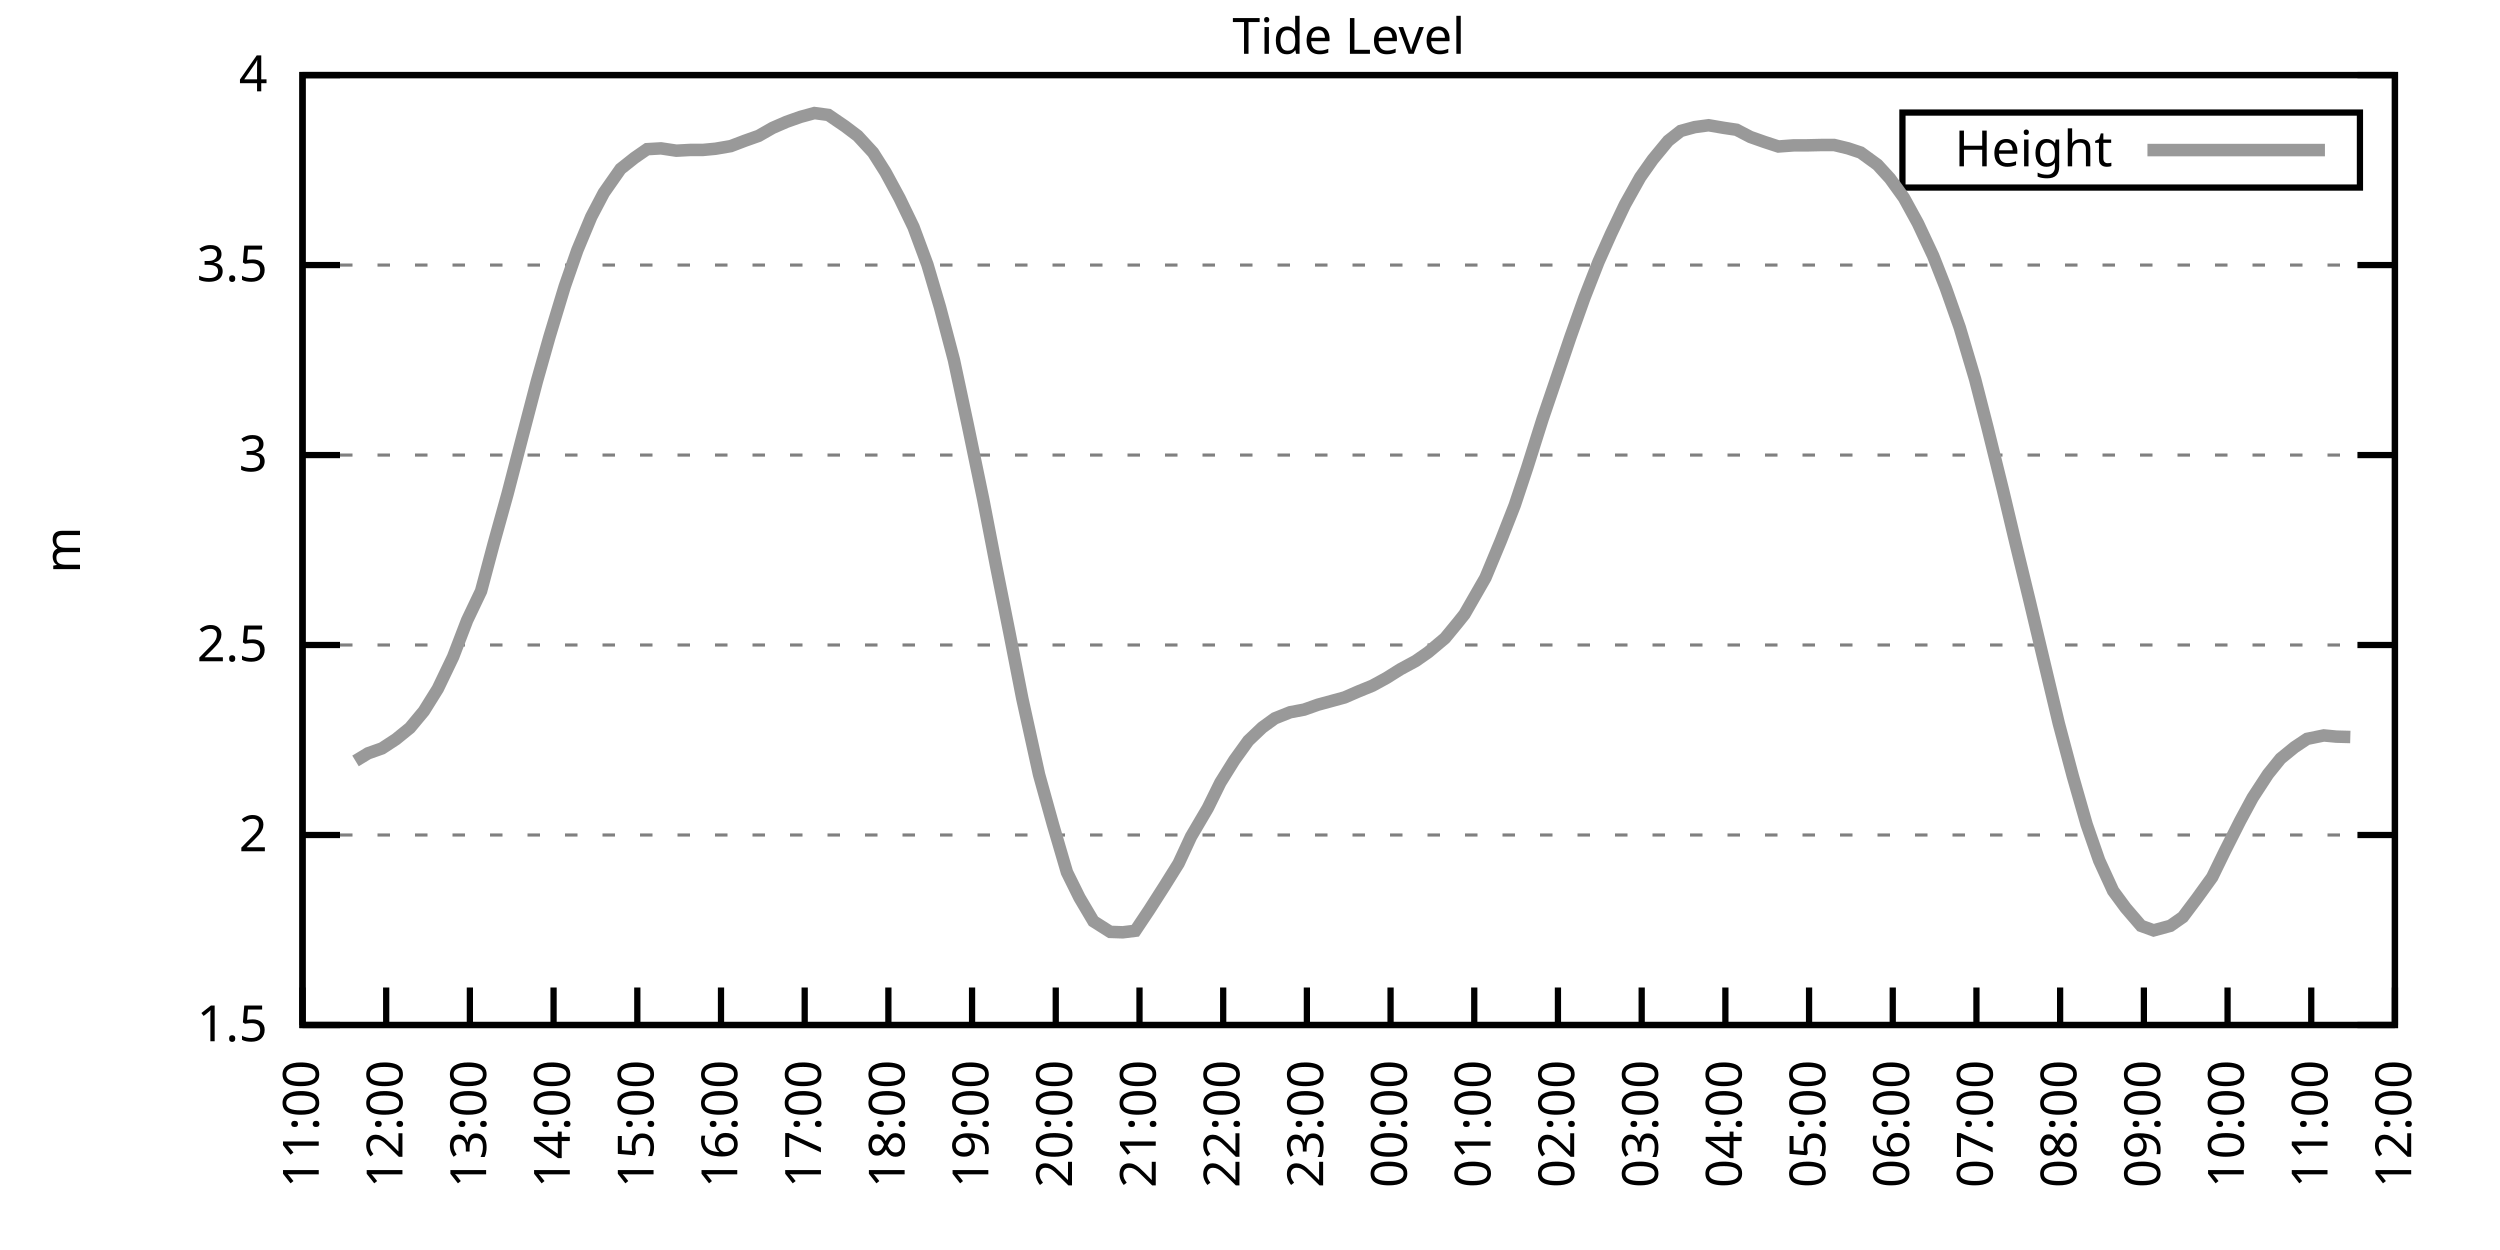
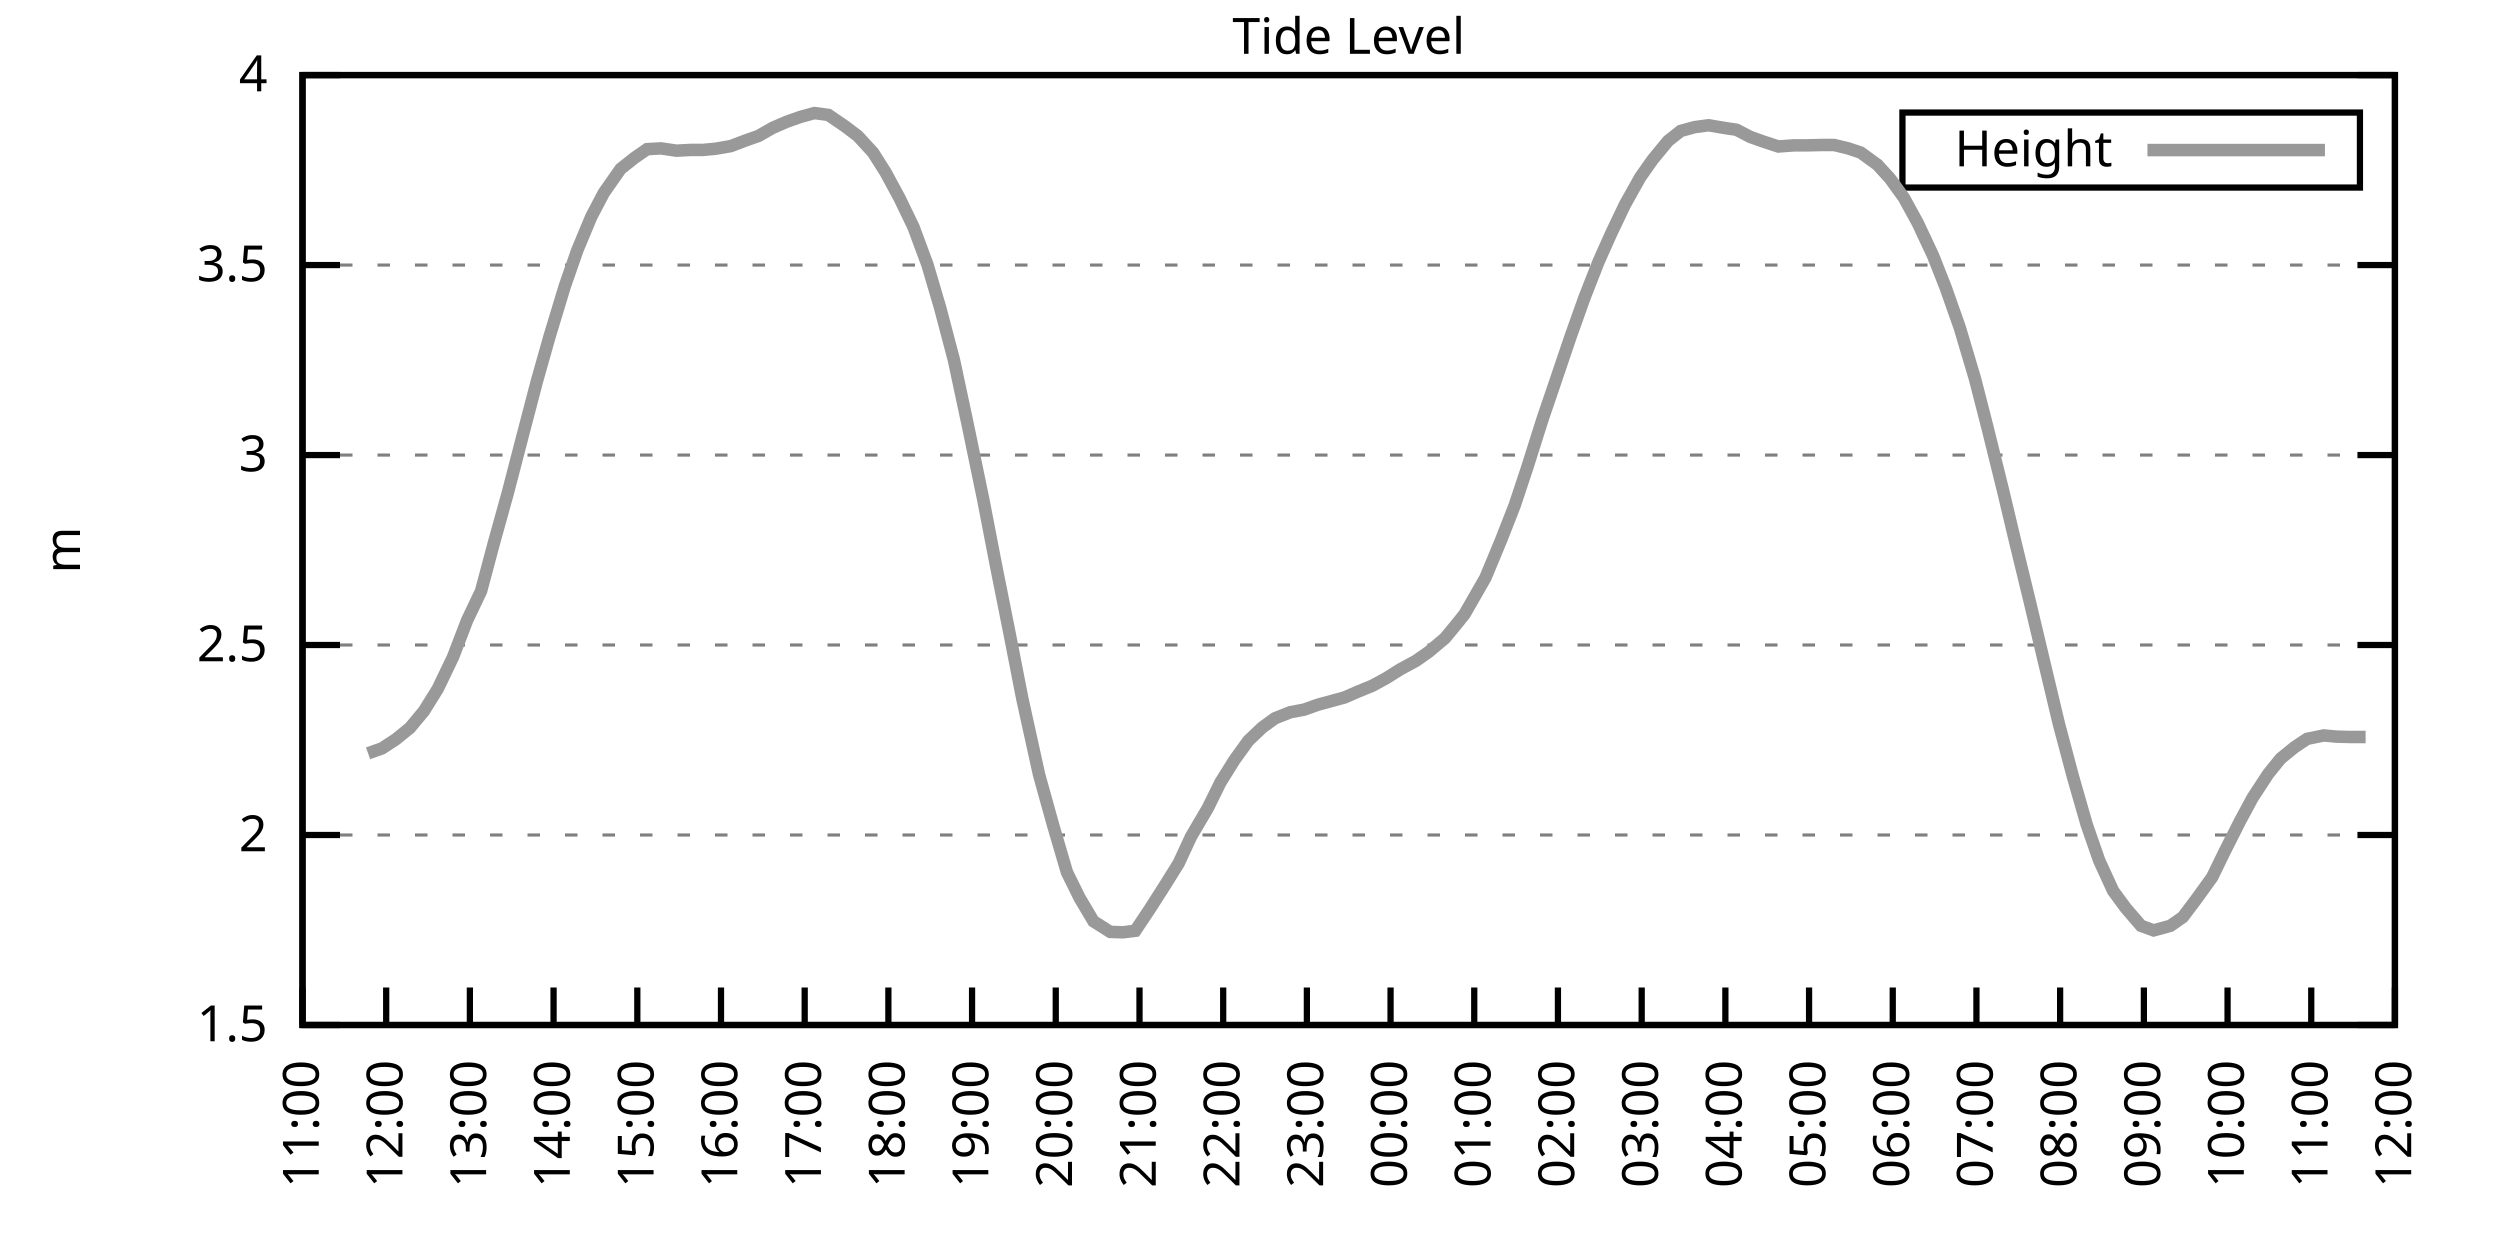
<svg xmlns="http://www.w3.org/2000/svg" xmlns:xlink="http://www.w3.org/1999/xlink" width="400" height="200" viewBox="0 0 400 200">
  <g id="gnuplot_canvas">
    <rect x="0" y="0" width="400" height="200" fill="none" />
    <defs>
      <circle id="gpDot" r="0.5" stroke-width="0.5" stroke="currentColor" />
      <path id="gpPt0" stroke-width="0.333" stroke="currentColor" d="M-1,0 h2 M0,-1 v2" />
      <path id="gpPt1" stroke-width="0.333" stroke="currentColor" d="M-1,-1 L1,1 M1,-1 L-1,1" />
      <path id="gpPt2" stroke-width="0.333" stroke="currentColor" d="M-1,0 L1,0 M0,-1 L0,1 M-1,-1 L1,1 M-1,1 L1,-1" />
      <rect id="gpPt3" stroke-width="0.333" stroke="currentColor" x="-1" y="-1" width="2" height="2" />
      <rect id="gpPt4" stroke-width="0.333" stroke="currentColor" fill="currentColor" x="-1" y="-1" width="2" height="2" />
      <circle id="gpPt5" stroke-width="0.333" stroke="currentColor" cx="0" cy="0" r="1" />
      <use xlink:href="#gpPt5" id="gpPt6" fill="currentColor" stroke="none" />
      <path id="gpPt7" stroke-width="0.333" stroke="currentColor" d="M0,-1.33 L-1.33,0.67 L1.33,0.67 z" />
      <use xlink:href="#gpPt7" id="gpPt8" fill="currentColor" stroke="none" />
      <use xlink:href="#gpPt7" id="gpPt9" stroke="currentColor" transform="rotate(180)" />
      <use xlink:href="#gpPt9" id="gpPt10" fill="currentColor" stroke="none" />
      <use xlink:href="#gpPt3" id="gpPt11" stroke="currentColor" transform="rotate(45)" />
      <use xlink:href="#gpPt11" id="gpPt12" fill="currentColor" stroke="none" />
      <path id="gpPt13" stroke-width="0.333" stroke="currentColor" d="M0,1.330 L1.265,0.411 L0.782,-1.067 L-0.782,-1.076 L-1.265,0.411 z" />
      <use xlink:href="#gpPt13" id="gpPt14" fill="currentColor" stroke="none" />
      <filter id="textbox" filterUnits="objectBoundingBox" x="0" y="0" height="1" width="1">
        <feFlood flood-color="white" flood-opacity="1" result="bgnd" />
        <feComposite in="SourceGraphic" in2="bgnd" operator="atop" />
      </filter>
      <filter id="greybox" filterUnits="objectBoundingBox" x="0" y="0" height="1" width="1">
        <feFlood flood-color="lightgrey" flood-opacity="1" result="grey" />
        <feComposite in="SourceGraphic" in2="grey" operator="atop" />
      </filter>
    </defs>
    <g fill="none" color="white" stroke="currentColor" stroke-width="1.00" stroke-linecap="butt" stroke-linejoin="miter">
</g>
    <g fill="none" color="black" stroke="currentColor" stroke-width="1.00" stroke-linecap="butt" stroke-linejoin="miter">
      <g stroke="none" shape-rendering="crispEdges">
        <polygon fill="rgb(255, 255, 255)" points="48.40,164.00 383.18,164.00 383.18,12.02 48.40,12.02 " />
      </g>
    </g>
    <g fill="none" color="black" stroke="currentColor" stroke-width="1.00" stroke-linecap="butt" stroke-linejoin="miter">
</g>
    <g fill="none" color="black" stroke="black" stroke-width="0.50" stroke-linecap="butt" stroke-linejoin="miter">
</g>
    <g fill="none" color="gray" stroke="currentColor" stroke-width="0.50" stroke-linecap="butt" stroke-linejoin="miter">
      <path stroke="gray" stroke-dasharray="2,4" class="gridline" d="M48.40,164.00 L383.19,164.00  " />
    </g>
    <g fill="none" color="gray" stroke="gray" stroke-width="1.00" stroke-linecap="butt" stroke-linejoin="miter">
</g>
    <g fill="none" color="black" stroke="currentColor" stroke-width="1.00" stroke-linecap="butt" stroke-linejoin="miter">
      <path stroke="black" d="M48.40,164.00 L54.40,164.00 M383.19,164.00 L377.19,164.00  " />
      <g transform="translate(42.80,166.60)" stroke="none" fill="black" font-family="Sans" font-size="8.00" text-anchor="end">
        <text>
          <tspan font-family="Sans"> 1.5</tspan>
        </text>
      </g>
    </g>
    <g fill="none" color="black" stroke="currentColor" stroke-width="1.00" stroke-linecap="butt" stroke-linejoin="miter">
</g>
    <g fill="none" color="black" stroke="black" stroke-width="0.50" stroke-linecap="butt" stroke-linejoin="miter">
</g>
    <g fill="none" color="gray" stroke="currentColor" stroke-width="0.50" stroke-linecap="butt" stroke-linejoin="miter">
      <path stroke="gray" stroke-dasharray="2,4" class="gridline" d="M48.40,133.60 L383.19,133.60  " />
    </g>
    <g fill="none" color="gray" stroke="gray" stroke-width="1.00" stroke-linecap="butt" stroke-linejoin="miter">
</g>
    <g fill="none" color="black" stroke="currentColor" stroke-width="1.00" stroke-linecap="butt" stroke-linejoin="miter">
      <path stroke="black" d="M48.40,133.60 L54.40,133.60 M383.19,133.60 L377.19,133.60  " />
      <g transform="translate(42.80,136.20)" stroke="none" fill="black" font-family="Sans" font-size="8.00" text-anchor="end">
        <text>
          <tspan font-family="Sans"> 2</tspan>
        </text>
      </g>
    </g>
    <g fill="none" color="black" stroke="currentColor" stroke-width="1.00" stroke-linecap="butt" stroke-linejoin="miter">
</g>
    <g fill="none" color="black" stroke="black" stroke-width="0.50" stroke-linecap="butt" stroke-linejoin="miter">
</g>
    <g fill="none" color="gray" stroke="currentColor" stroke-width="0.50" stroke-linecap="butt" stroke-linejoin="miter">
      <path stroke="gray" stroke-dasharray="2,4" class="gridline" d="M48.40,103.20 L383.19,103.20  " />
    </g>
    <g fill="none" color="gray" stroke="gray" stroke-width="1.00" stroke-linecap="butt" stroke-linejoin="miter">
</g>
    <g fill="none" color="black" stroke="currentColor" stroke-width="1.00" stroke-linecap="butt" stroke-linejoin="miter">
      <path stroke="black" d="M48.40,103.20 L54.40,103.20 M383.19,103.20 L377.19,103.20  " />
      <g transform="translate(42.80,105.80)" stroke="none" fill="black" font-family="Sans" font-size="8.00" text-anchor="end">
        <text>
          <tspan font-family="Sans"> 2.5</tspan>
        </text>
      </g>
    </g>
    <g fill="none" color="black" stroke="currentColor" stroke-width="1.00" stroke-linecap="butt" stroke-linejoin="miter">
</g>
    <g fill="none" color="black" stroke="black" stroke-width="0.50" stroke-linecap="butt" stroke-linejoin="miter">
</g>
    <g fill="none" color="gray" stroke="currentColor" stroke-width="0.50" stroke-linecap="butt" stroke-linejoin="miter">
      <path stroke="gray" stroke-dasharray="2,4" class="gridline" d="M48.40,72.81 L383.19,72.81  " />
    </g>
    <g fill="none" color="gray" stroke="gray" stroke-width="1.00" stroke-linecap="butt" stroke-linejoin="miter">
</g>
    <g fill="none" color="black" stroke="currentColor" stroke-width="1.00" stroke-linecap="butt" stroke-linejoin="miter">
      <path stroke="black" d="M48.40,72.81 L54.40,72.81 M383.19,72.81 L377.19,72.81  " />
      <g transform="translate(42.80,75.41)" stroke="none" fill="black" font-family="Sans" font-size="8.00" text-anchor="end">
        <text>
          <tspan font-family="Sans"> 3</tspan>
        </text>
      </g>
    </g>
    <g fill="none" color="black" stroke="currentColor" stroke-width="1.00" stroke-linecap="butt" stroke-linejoin="miter">
</g>
    <g fill="none" color="black" stroke="black" stroke-width="0.50" stroke-linecap="butt" stroke-linejoin="miter">
</g>
    <g fill="none" color="gray" stroke="currentColor" stroke-width="0.50" stroke-linecap="butt" stroke-linejoin="miter">
      <path stroke="gray" stroke-dasharray="2,4" class="gridline" d="M48.40,42.41 L383.19,42.41  " />
    </g>
    <g fill="none" color="gray" stroke="gray" stroke-width="1.00" stroke-linecap="butt" stroke-linejoin="miter">
</g>
    <g fill="none" color="black" stroke="currentColor" stroke-width="1.00" stroke-linecap="butt" stroke-linejoin="miter">
      <path stroke="black" d="M48.40,42.41 L54.40,42.41 M383.19,42.41 L377.19,42.41  " />
      <g transform="translate(42.80,45.01)" stroke="none" fill="black" font-family="Sans" font-size="8.00" text-anchor="end">
        <text>
          <tspan font-family="Sans"> 3.5</tspan>
        </text>
      </g>
    </g>
    <g fill="none" color="black" stroke="currentColor" stroke-width="1.00" stroke-linecap="butt" stroke-linejoin="miter">
</g>
    <g fill="none" color="black" stroke="black" stroke-width="0.50" stroke-linecap="butt" stroke-linejoin="miter">
</g>
    <g fill="none" color="gray" stroke="currentColor" stroke-width="0.50" stroke-linecap="butt" stroke-linejoin="miter">
      <path stroke="gray" stroke-dasharray="2,4" class="gridline" d="M48.40,12.01 L383.19,12.01  " />
    </g>
    <g fill="none" color="gray" stroke="gray" stroke-width="1.00" stroke-linecap="butt" stroke-linejoin="miter">
</g>
    <g fill="none" color="black" stroke="currentColor" stroke-width="1.00" stroke-linecap="butt" stroke-linejoin="miter">
      <path stroke="black" d="M48.40,12.01 L54.40,12.01 M383.19,12.01 L377.19,12.01  " />
      <g transform="translate(42.80,14.61)" stroke="none" fill="black" font-family="Sans" font-size="8.00" text-anchor="end">
        <text>
          <tspan font-family="Sans"> 4</tspan>
        </text>
      </g>
    </g>
    <g fill="none" color="black" stroke="currentColor" stroke-width="1.00" stroke-linecap="butt" stroke-linejoin="miter">
      <path stroke="black" d="M48.40,164.00 L48.40,158.00  " />
      <g transform="translate(51.00,169.60) rotate(270.00)" stroke="none" fill="black" font-family="Sans" font-size="8.00" text-anchor="end">
        <text>
          <tspan font-family="Sans">11:00</tspan>
        </text>
      </g>
    </g>
    <g fill="none" color="black" stroke="currentColor" stroke-width="1.00" stroke-linecap="butt" stroke-linejoin="miter">
      <path stroke="black" d="M61.79,164.00 L61.79,158.00  " />
      <g transform="translate(64.39,169.60) rotate(270.00)" stroke="none" fill="black" font-family="Sans" font-size="8.00" text-anchor="end">
        <text>
          <tspan font-family="Sans">12:00</tspan>
        </text>
      </g>
    </g>
    <g fill="none" color="black" stroke="currentColor" stroke-width="1.00" stroke-linecap="butt" stroke-linejoin="miter">
      <path stroke="black" d="M75.18,164.00 L75.18,158.00  " />
      <g transform="translate(77.78,169.60) rotate(270.00)" stroke="none" fill="black" font-family="Sans" font-size="8.00" text-anchor="end">
        <text>
          <tspan font-family="Sans">13:00</tspan>
        </text>
      </g>
    </g>
    <g fill="none" color="black" stroke="currentColor" stroke-width="1.00" stroke-linecap="butt" stroke-linejoin="miter">
      <path stroke="black" d="M88.57,164.00 L88.57,158.00  " />
      <g transform="translate(91.17,169.60) rotate(270.00)" stroke="none" fill="black" font-family="Sans" font-size="8.00" text-anchor="end">
        <text>
          <tspan font-family="Sans">14:00</tspan>
        </text>
      </g>
    </g>
    <g fill="none" color="black" stroke="currentColor" stroke-width="1.00" stroke-linecap="butt" stroke-linejoin="miter">
      <path stroke="black" d="M101.97,164.00 L101.97,158.00  " />
      <g transform="translate(104.57,169.60) rotate(270.00)" stroke="none" fill="black" font-family="Sans" font-size="8.00" text-anchor="end">
        <text>
          <tspan font-family="Sans">15:00</tspan>
        </text>
      </g>
    </g>
    <g fill="none" color="black" stroke="currentColor" stroke-width="1.00" stroke-linecap="butt" stroke-linejoin="miter">
      <path stroke="black" d="M115.36,164.00 L115.36,158.00  " />
      <g transform="translate(117.96,169.60) rotate(270.00)" stroke="none" fill="black" font-family="Sans" font-size="8.00" text-anchor="end">
        <text>
          <tspan font-family="Sans">16:00</tspan>
        </text>
      </g>
    </g>
    <g fill="none" color="black" stroke="currentColor" stroke-width="1.00" stroke-linecap="butt" stroke-linejoin="miter">
      <path stroke="black" d="M128.75,164.00 L128.75,158.00  " />
      <g transform="translate(131.35,169.60) rotate(270.00)" stroke="none" fill="black" font-family="Sans" font-size="8.00" text-anchor="end">
        <text>
          <tspan font-family="Sans">17:00</tspan>
        </text>
      </g>
    </g>
    <g fill="none" color="black" stroke="currentColor" stroke-width="1.00" stroke-linecap="butt" stroke-linejoin="miter">
      <path stroke="black" d="M142.14,164.00 L142.14,158.00  " />
      <g transform="translate(144.74,169.60) rotate(270.00)" stroke="none" fill="black" font-family="Sans" font-size="8.00" text-anchor="end">
        <text>
          <tspan font-family="Sans">18:00</tspan>
        </text>
      </g>
    </g>
    <g fill="none" color="black" stroke="currentColor" stroke-width="1.00" stroke-linecap="butt" stroke-linejoin="miter">
      <path stroke="black" d="M155.53,164.00 L155.53,158.00  " />
      <g transform="translate(158.13,169.60) rotate(270.00)" stroke="none" fill="black" font-family="Sans" font-size="8.00" text-anchor="end">
        <text>
          <tspan font-family="Sans">19:00</tspan>
        </text>
      </g>
    </g>
    <g fill="none" color="black" stroke="currentColor" stroke-width="1.00" stroke-linecap="butt" stroke-linejoin="miter">
      <path stroke="black" d="M168.92,164.00 L168.92,158.00  " />
      <g transform="translate(171.52,169.60) rotate(270.00)" stroke="none" fill="black" font-family="Sans" font-size="8.00" text-anchor="end">
        <text>
          <tspan font-family="Sans">20:00</tspan>
        </text>
      </g>
    </g>
    <g fill="none" color="black" stroke="currentColor" stroke-width="1.00" stroke-linecap="butt" stroke-linejoin="miter">
      <path stroke="black" d="M182.32,164.00 L182.32,158.00  " />
      <g transform="translate(184.92,169.60) rotate(270.00)" stroke="none" fill="black" font-family="Sans" font-size="8.00" text-anchor="end">
        <text>
          <tspan font-family="Sans">21:00</tspan>
        </text>
      </g>
    </g>
    <g fill="none" color="black" stroke="currentColor" stroke-width="1.00" stroke-linecap="butt" stroke-linejoin="miter">
      <path stroke="black" d="M195.71,164.00 L195.71,158.00  " />
      <g transform="translate(198.31,169.60) rotate(270.00)" stroke="none" fill="black" font-family="Sans" font-size="8.00" text-anchor="end">
        <text>
          <tspan font-family="Sans">22:00</tspan>
        </text>
      </g>
    </g>
    <g fill="none" color="black" stroke="currentColor" stroke-width="1.00" stroke-linecap="butt" stroke-linejoin="miter">
      <path stroke="black" d="M209.10,164.00 L209.10,158.00  " />
      <g transform="translate(211.70,169.60) rotate(270.00)" stroke="none" fill="black" font-family="Sans" font-size="8.00" text-anchor="end">
        <text>
          <tspan font-family="Sans">23:00</tspan>
        </text>
      </g>
    </g>
    <g fill="none" color="black" stroke="currentColor" stroke-width="1.00" stroke-linecap="butt" stroke-linejoin="miter">
      <path stroke="black" d="M222.49,164.00 L222.49,158.00  " />
      <g transform="translate(225.09,169.60) rotate(270.00)" stroke="none" fill="black" font-family="Sans" font-size="8.00" text-anchor="end">
        <text>
          <tspan font-family="Sans">00:00</tspan>
        </text>
      </g>
    </g>
    <g fill="none" color="black" stroke="currentColor" stroke-width="1.00" stroke-linecap="butt" stroke-linejoin="miter">
      <path stroke="black" d="M235.88,164.00 L235.88,158.00  " />
      <g transform="translate(238.48,169.60) rotate(270.00)" stroke="none" fill="black" font-family="Sans" font-size="8.00" text-anchor="end">
        <text>
          <tspan font-family="Sans">01:00</tspan>
        </text>
      </g>
    </g>
    <g fill="none" color="black" stroke="currentColor" stroke-width="1.00" stroke-linecap="butt" stroke-linejoin="miter">
      <path stroke="black" d="M249.27,164.00 L249.27,158.00  " />
      <g transform="translate(251.87,169.60) rotate(270.00)" stroke="none" fill="black" font-family="Sans" font-size="8.00" text-anchor="end">
        <text>
          <tspan font-family="Sans">02:00</tspan>
        </text>
      </g>
    </g>
    <g fill="none" color="black" stroke="currentColor" stroke-width="1.00" stroke-linecap="butt" stroke-linejoin="miter">
      <path stroke="black" d="M262.67,164.00 L262.67,158.00  " />
      <g transform="translate(265.27,169.60) rotate(270.00)" stroke="none" fill="black" font-family="Sans" font-size="8.00" text-anchor="end">
        <text>
          <tspan font-family="Sans">03:00</tspan>
        </text>
      </g>
    </g>
    <g fill="none" color="black" stroke="currentColor" stroke-width="1.00" stroke-linecap="butt" stroke-linejoin="miter">
      <path stroke="black" d="M276.06,164.00 L276.06,158.00  " />
      <g transform="translate(278.66,169.60) rotate(270.00)" stroke="none" fill="black" font-family="Sans" font-size="8.00" text-anchor="end">
        <text>
          <tspan font-family="Sans">04:00</tspan>
        </text>
      </g>
    </g>
    <g fill="none" color="black" stroke="currentColor" stroke-width="1.00" stroke-linecap="butt" stroke-linejoin="miter">
      <path stroke="black" d="M289.45,164.00 L289.45,158.00  " />
      <g transform="translate(292.05,169.60) rotate(270.00)" stroke="none" fill="black" font-family="Sans" font-size="8.00" text-anchor="end">
        <text>
          <tspan font-family="Sans">05:00</tspan>
        </text>
      </g>
    </g>
    <g fill="none" color="black" stroke="currentColor" stroke-width="1.00" stroke-linecap="butt" stroke-linejoin="miter">
      <path stroke="black" d="M302.84,164.00 L302.84,158.00  " />
      <g transform="translate(305.44,169.60) rotate(270.00)" stroke="none" fill="black" font-family="Sans" font-size="8.00" text-anchor="end">
        <text>
          <tspan font-family="Sans">06:00</tspan>
        </text>
      </g>
    </g>
    <g fill="none" color="black" stroke="currentColor" stroke-width="1.00" stroke-linecap="butt" stroke-linejoin="miter">
      <path stroke="black" d="M316.23,164.00 L316.23,158.00  " />
      <g transform="translate(318.83,169.60) rotate(270.00)" stroke="none" fill="black" font-family="Sans" font-size="8.00" text-anchor="end">
        <text>
          <tspan font-family="Sans">07:00</tspan>
        </text>
      </g>
    </g>
    <g fill="none" color="black" stroke="currentColor" stroke-width="1.00" stroke-linecap="butt" stroke-linejoin="miter">
      <path stroke="black" d="M329.62,164.00 L329.62,158.00  " />
      <g transform="translate(332.22,169.60) rotate(270.00)" stroke="none" fill="black" font-family="Sans" font-size="8.00" text-anchor="end">
        <text>
          <tspan font-family="Sans">08:00</tspan>
        </text>
      </g>
    </g>
    <g fill="none" color="black" stroke="currentColor" stroke-width="1.00" stroke-linecap="butt" stroke-linejoin="miter">
      <path stroke="black" d="M343.02,164.00 L343.02,158.00  " />
      <g transform="translate(345.62,169.60) rotate(270.00)" stroke="none" fill="black" font-family="Sans" font-size="8.00" text-anchor="end">
        <text>
          <tspan font-family="Sans">09:00</tspan>
        </text>
      </g>
    </g>
    <g fill="none" color="black" stroke="currentColor" stroke-width="1.00" stroke-linecap="butt" stroke-linejoin="miter">
      <path stroke="black" d="M356.41,164.00 L356.41,158.00  " />
      <g transform="translate(359.01,169.60) rotate(270.00)" stroke="none" fill="black" font-family="Sans" font-size="8.00" text-anchor="end">
        <text>
          <tspan font-family="Sans">10:00</tspan>
        </text>
      </g>
    </g>
    <g fill="none" color="black" stroke="currentColor" stroke-width="1.00" stroke-linecap="butt" stroke-linejoin="miter">
      <path stroke="black" d="M369.80,164.00 L369.80,158.00  " />
      <g transform="translate(372.40,169.60) rotate(270.00)" stroke="none" fill="black" font-family="Sans" font-size="8.00" text-anchor="end">
        <text>
          <tspan font-family="Sans">11:00</tspan>
        </text>
      </g>
    </g>
    <g fill="none" color="black" stroke="currentColor" stroke-width="1.00" stroke-linecap="butt" stroke-linejoin="miter">
      <path stroke="black" d="M383.19,164.00 L383.19,158.00  " />
      <g transform="translate(385.79,169.60) rotate(270.00)" stroke="none" fill="black" font-family="Sans" font-size="8.00" text-anchor="end">
        <text>
          <tspan font-family="Sans">12:00</tspan>
        </text>
      </g>
    </g>
    <g fill="none" color="black" stroke="currentColor" stroke-width="1.00" stroke-linecap="butt" stroke-linejoin="miter">
</g>
    <g fill="none" color="black" stroke="currentColor" stroke-width="1.00" stroke-linecap="butt" stroke-linejoin="miter">
      <path stroke="black" d="M48.40,12.01 L48.40,164.00 L383.19,164.00 L383.19,12.01 L48.40,12.01 Z  " />
    </g>
    <g fill="none" color="black" stroke="currentColor" stroke-width="1.00" stroke-linecap="butt" stroke-linejoin="miter">
</g>
    <g fill="none" color="black" stroke="currentColor" stroke-width="1.00" stroke-linecap="butt" stroke-linejoin="miter">
      <path stroke="black" d="M304.39,30.01 L304.39,18.01 L377.59,18.01 L377.59,30.01 L304.39,30.01 Z  " />
    </g>
    <g id="Tide_level_plot_1">
      <g fill="none" color="white" stroke="black" stroke-width="2.00" stroke-linecap="butt" stroke-linejoin="miter">
</g>
      <g fill="none" color="black" stroke="currentColor" stroke-width="2.00" stroke-linecap="butt" stroke-linejoin="miter">
        <g transform="translate(337.99,26.61)" stroke="none" fill="black" font-family="Sans" font-size="8.00" text-anchor="end">
          <text>
            <tspan font-family="Sans">Height</tspan>
          </text>
        </g>
      </g>
      <g fill="none" color="black" stroke="currentColor" stroke-width="2.00" stroke-linecap="butt" stroke-linejoin="miter">
-         <path stroke="rgb(153, 153, 153)" d="M343.59,24.01 L371.99,24.01 M56.88,121.75 L58.89,120.53 L61.12,119.74 L63.35,118.28 L65.59,116.46 L67.82,113.78   L70.05,110.20 L72.50,105.09 L74.74,99.25 L76.97,94.57 L78.98,87.03 L81.21,79.01 L83.66,69.58 L85.90,61.01   L87.91,53.90 L90.36,45.81 L92.37,40.04 L94.60,34.69 L96.61,30.86 L99.29,27.03 L101.52,25.26 L103.53,23.87   L105.76,23.74 L108.22,24.11 L110.45,23.99 L112.46,23.99 L114.47,23.80 L116.92,23.38 L119.15,22.53 L121.38,21.74   L123.62,20.46 L125.85,19.49 L128.08,18.70 L130.31,18.09 L132.54,18.39 L135.22,20.22 L137.23,21.74 L139.69,24.41   L141.69,27.57 L143.93,31.71 L146.16,36.33 L148.39,42.35 L150.40,49.16 L152.63,57.61 L154.86,68.06 L157.32,79.92   L159.33,90.32 L161.56,101.50 L163.57,111.78 L166.25,123.94 L168.48,131.96 L170.71,139.56 L172.72,143.63 L174.95,147.40   L177.63,149.10 L179.64,149.17 L181.65,148.92 L183.88,145.58 L186.33,141.75 L188.57,138.16 L190.57,133.85 L193.25,129.29   L195.26,125.21 L197.49,121.63 L199.73,118.52 L201.96,116.40 L203.97,114.94 L206.42,113.96 L208.65,113.54 L210.88,112.75   L213.12,112.14 L215.13,111.59 L217.36,110.62 L219.59,109.71 L221.82,108.49 L224.05,107.09 L226.51,105.76 L228.52,104.36   L231.20,102.11 L233.20,99.68 L234.32,98.28 L237.67,92.44 L240.12,86.55 L242.36,80.83 L244.36,74.81 L246.82,67.03   L248.83,61.13 L251.28,53.90 L253.51,47.64 L255.75,41.92 L257.76,37.42 L259.99,32.74 L262.44,28.36 L264.45,25.51   L266.91,22.53 L268.92,20.95 L271.15,20.34 L273.38,20.04 L275.83,20.46 L277.84,20.76 L280.07,21.92 L282.31,22.71   L284.54,23.44 L286.99,23.26 L289.00,23.26 L291.46,23.20 L293.47,23.20 L295.70,23.74 L297.71,24.41 L300.39,26.36   L302.39,28.55 L304.63,31.65 L306.86,35.72 L309.31,40.95 L311.32,46.06 L313.55,52.38 L316.01,60.65 L318.02,68.49   L320.47,78.40 L322.48,86.85 L324.71,96.03 L326.95,105.45 L329.40,115.73 L331.63,124.12 L333.86,131.90 L335.87,137.68   L338.10,142.54 L340.11,145.27 L342.57,148.13 L344.58,148.86 L347.26,148.13 L349.26,146.73 L351.50,143.75 L353.95,140.35   L355.96,136.22 L358.42,131.35 L360.42,127.64 L362.88,123.87 L364.89,121.38 L367.12,119.56 L369.13,118.22 L371.81,117.67   L373.82,117.86 L376.05,117.92  " />
+         <path stroke="rgb(153, 153, 153)" d="M343.59,24.01 L371.99,24.01 M58.89,120.53 L61.12,119.74 L63.35,118.28 L65.59,116.46 L67.82,113.78 L70.05,110.20   L72.50,105.09 L74.74,99.25 L76.97,94.57 L78.98,87.03 L81.21,79.01 L83.66,69.58 L85.90,61.01 L87.91,53.90   L90.36,45.81 L92.37,40.04 L94.60,34.69 L96.61,30.86 L99.29,27.03 L101.52,25.26 L103.53,23.87 L105.76,23.74   L108.22,24.11 L110.45,23.99 L112.46,23.99 L114.47,23.80 L116.92,23.38 L119.15,22.53 L121.38,21.74 L123.62,20.46   L125.85,19.49 L128.08,18.70 L130.31,18.09 L132.54,18.39 L135.22,20.22 L137.23,21.74 L139.69,24.41 L141.69,27.57   L143.93,31.71 L146.16,36.33 L148.39,42.35 L150.40,49.16 L152.63,57.61 L154.86,68.06 L157.32,79.92 L159.33,90.32   L161.56,101.50 L163.57,111.78 L166.25,123.94 L168.48,131.96 L170.71,139.56 L172.72,143.63 L174.95,147.40 L177.63,149.10   L179.64,149.17 L181.65,148.92 L183.88,145.58 L186.33,141.75 L188.57,138.16 L190.57,133.85 L193.25,129.29 L195.26,125.21   L197.49,121.63 L199.73,118.52 L201.96,116.40 L203.97,114.94 L206.42,113.96 L208.65,113.54 L210.88,112.75 L213.12,112.14   L215.13,111.59 L217.36,110.62 L219.59,109.71 L221.82,108.49 L224.05,107.09 L226.51,105.76 L228.52,104.36 L231.20,102.11   L233.20,99.68 L234.32,98.28 L237.67,92.44 L240.12,86.55 L242.36,80.83 L244.36,74.81 L246.82,67.03 L248.83,61.13   L251.28,53.90 L253.51,47.64 L255.75,41.92 L257.76,37.42 L259.99,32.74 L262.44,28.36 L264.45,25.51 L266.91,22.53   L268.92,20.95 L271.15,20.34 L273.38,20.04 L275.83,20.46 L277.84,20.76 L280.07,21.92 L282.31,22.71 L284.54,23.44   L286.99,23.26 L289.00,23.26 L291.46,23.20 L293.47,23.20 L295.70,23.74 L297.71,24.41 L300.39,26.36 L302.39,28.55   L304.63,31.65 L306.86,35.72 L309.31,40.95 L311.32,46.06 L313.55,52.38 L316.01,60.65 L318.02,68.49 L320.47,78.40   L322.48,86.85 L324.71,96.03 L326.95,105.45 L329.40,115.73 L331.63,124.12 L333.86,131.90 L335.87,137.68 L338.10,142.54   L340.11,145.27 L342.57,148.13 L344.58,148.86 L347.26,148.13 L349.26,146.73 L351.50,143.75 L353.95,140.35 L355.96,136.22   L358.42,131.35 L360.42,127.64 L362.88,123.87 L364.89,121.38 L367.12,119.56 L369.13,118.22 L371.81,117.67 L373.82,117.86   L376.05,117.92 L378.50,117.92  " />
      </g>
    </g>
    <g fill="none" color="black" stroke="currentColor" stroke-width="2.00" stroke-linecap="butt" stroke-linejoin="miter">
</g>
    <g fill="none" color="black" stroke="black" stroke-width="1.00" stroke-linecap="butt" stroke-linejoin="miter">
</g>
    <g fill="none" color="black" stroke="currentColor" stroke-width="1.00" stroke-linecap="butt" stroke-linejoin="miter">
      <path stroke="black" d="M48.40,12.01 L48.40,164.00 L383.19,164.00 L383.19,12.01 L48.40,12.01 Z  " />
      <g transform="translate(12.80,88.01) rotate(270.00)" stroke="none" fill="black" font-family="Sans" font-size="8.00" text-anchor="middle">
        <text>
          <tspan font-family="Sans">m</tspan>
        </text>
      </g>
    </g>
    <g fill="none" color="black" stroke="currentColor" stroke-width="1.00" stroke-linecap="butt" stroke-linejoin="miter">
</g>
    <g fill="none" color="black" stroke="currentColor" stroke-width="1.00" stroke-linecap="butt" stroke-linejoin="miter">
      <g transform="translate(215.79,8.61)" stroke="none" fill="black" font-family="Sans" font-size="8.00" text-anchor="middle">
        <text>
          <tspan font-family="Sans">Tide Level</tspan>
        </text>
      </g>
    </g>
    <g fill="none" color="black" stroke="currentColor" stroke-width="1.00" stroke-linecap="butt" stroke-linejoin="miter">
</g>
  </g>
</svg>
